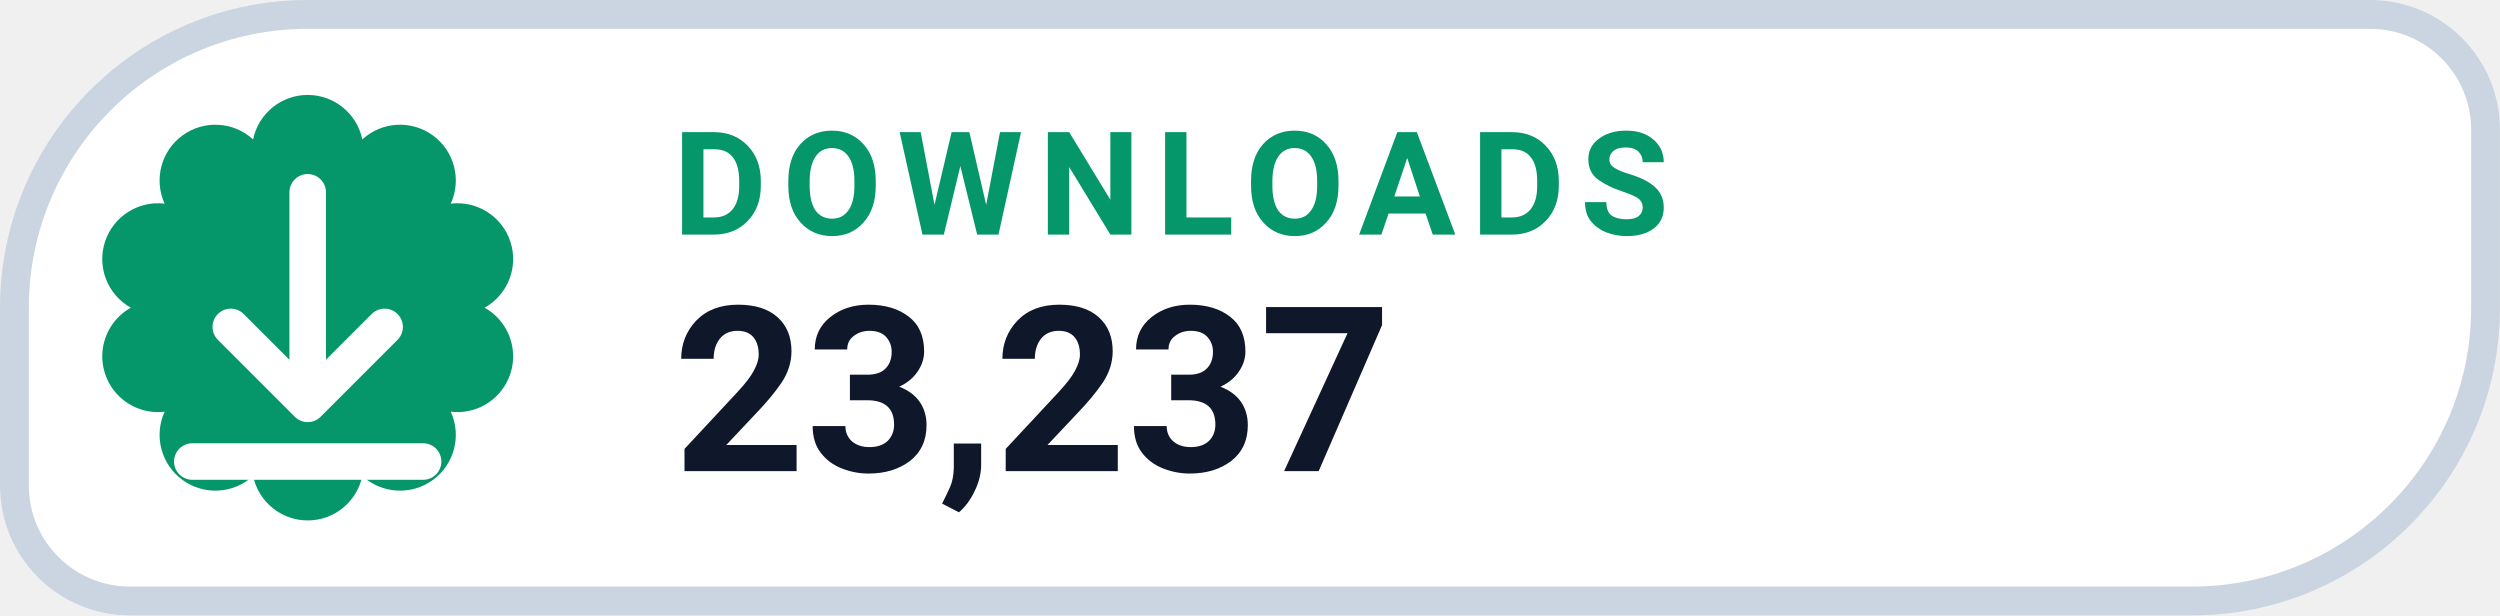
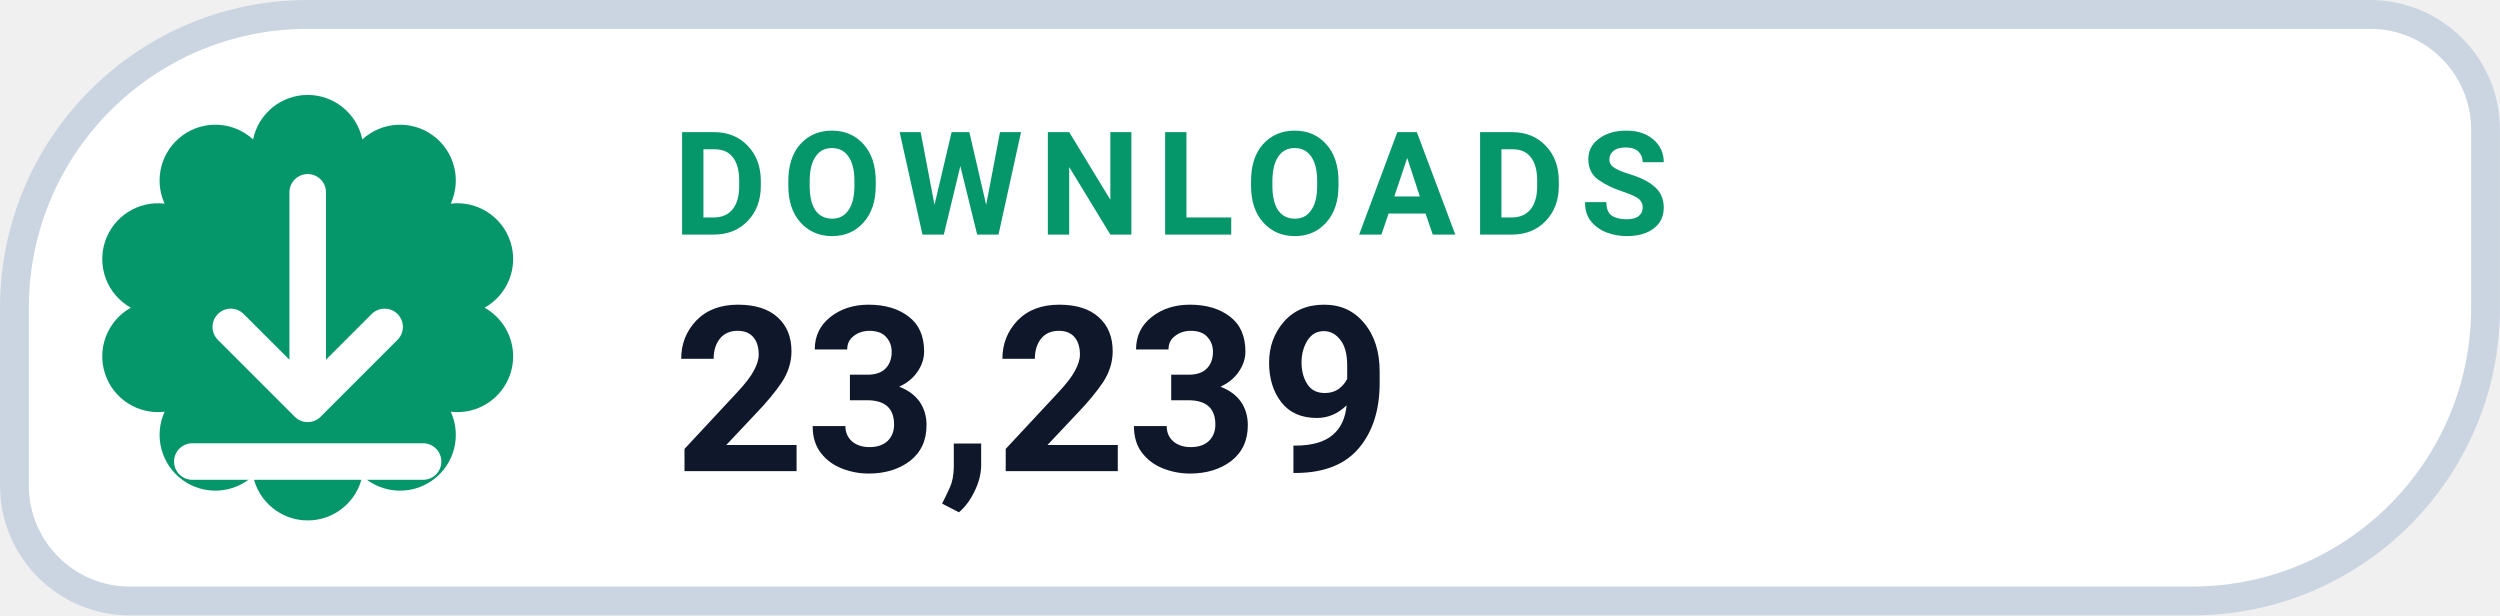
- <svg xmlns="http://www.w3.org/2000/svg" width="126" height="31.015" viewBox="0 0 130 32" role="img" aria-label="DOWNLOADS 23,237">
+ <svg xmlns="http://www.w3.org/2000/svg" width="126" height="31.015" viewBox="0 0 130 32" role="img" aria-label="DOWNLOADS 23,239">
  <path d="M 16.00 0.75 H 123.25 A 6.00 6.00 0 0 1 129.25 6.75 V 16.00 A 15.25 15.25 0 0 1 114.00 31.25 H 6.75 A 6.00 6.00 0 0 1 0.75 25.25 V 16.00 A 15.25 15.25 0 0 1 16.00 0.75 Z" fill="#FFFFFF" stroke="#CBD5E1" stroke-width="1.5" />
  <path d="M 13.16 7.25 A 2.90 2.90 0 0 1 18.84 7.25 A 2.90 2.90 0 0 1 23.44 10.59 A 2.90 2.90 0 0 1 25.20 16.00 A 2.90 2.90 0 0 1 23.44 21.41 A 2.90 2.90 0 0 1 18.84 24.75 A 2.90 2.90 0 0 1 13.16 24.75 A 2.90 2.90 0 0 1 8.56 21.41 A 2.90 2.90 0 0 1 6.80 16.00 A 2.90 2.90 0 0 1 8.56 10.59 A 2.90 2.90 0 0 1 13.16 7.25 Z" fill="#059669" />
  <g transform="translate(16 16)" style="color:#FFFFFF;">
    <path d="M0 -6 v11 m0 0 l4 -4 m-4 4 l-4 -4 M-6 8 h12" fill="none" stroke="currentColor" stroke-width="1.9" stroke-linecap="round" stroke-linejoin="round" />
  </g>
  <text x="35" y="12.2" fill="#059669" font-family="-apple-system,BlinkMacSystemFont,'Segoe UI',Roboto,Helvetica,Arial,sans-serif" font-size="7.5" font-weight="700" letter-spacing=".8">DOWNLOADS</text>
-   <text x="35" y="24.5" fill="#0F172A" font-family="-apple-system,BlinkMacSystemFont,'Segoe UI',Roboto,Helvetica,Arial,sans-serif" font-size="12" font-weight="750">23,237</text>
+   <text x="35" y="24.5" fill="#0F172A" font-family="-apple-system,BlinkMacSystemFont,'Segoe UI',Roboto,Helvetica,Arial,sans-serif" font-size="12" font-weight="750">23,239</text>
</svg>
